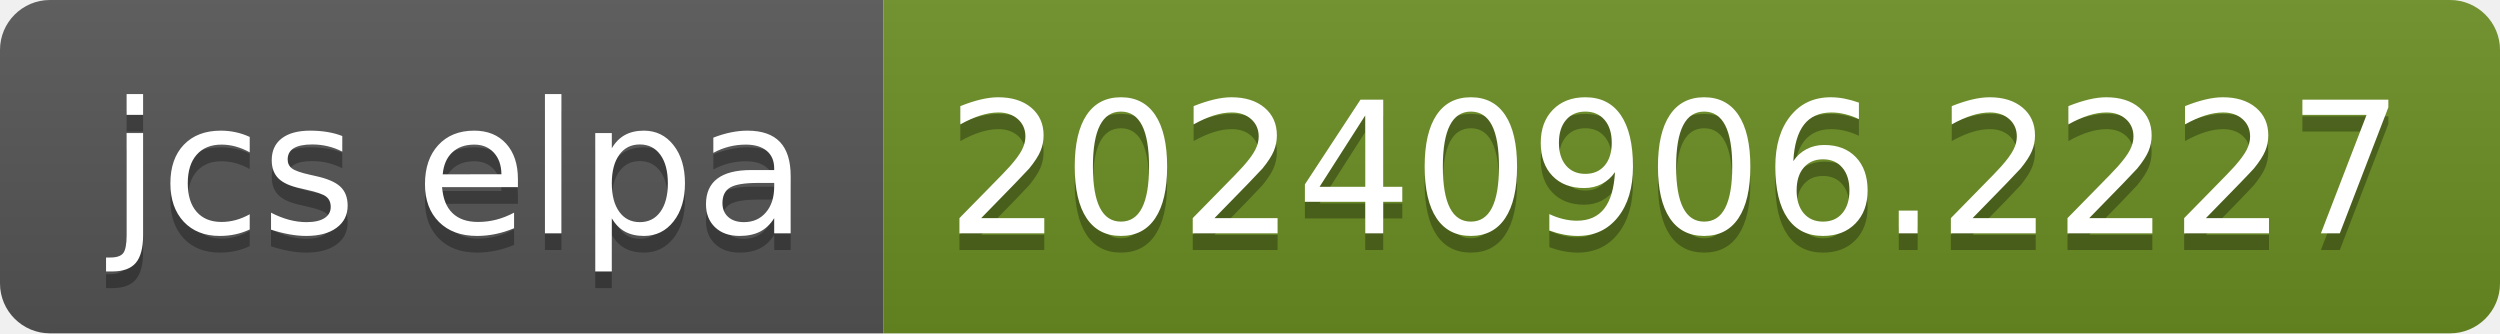
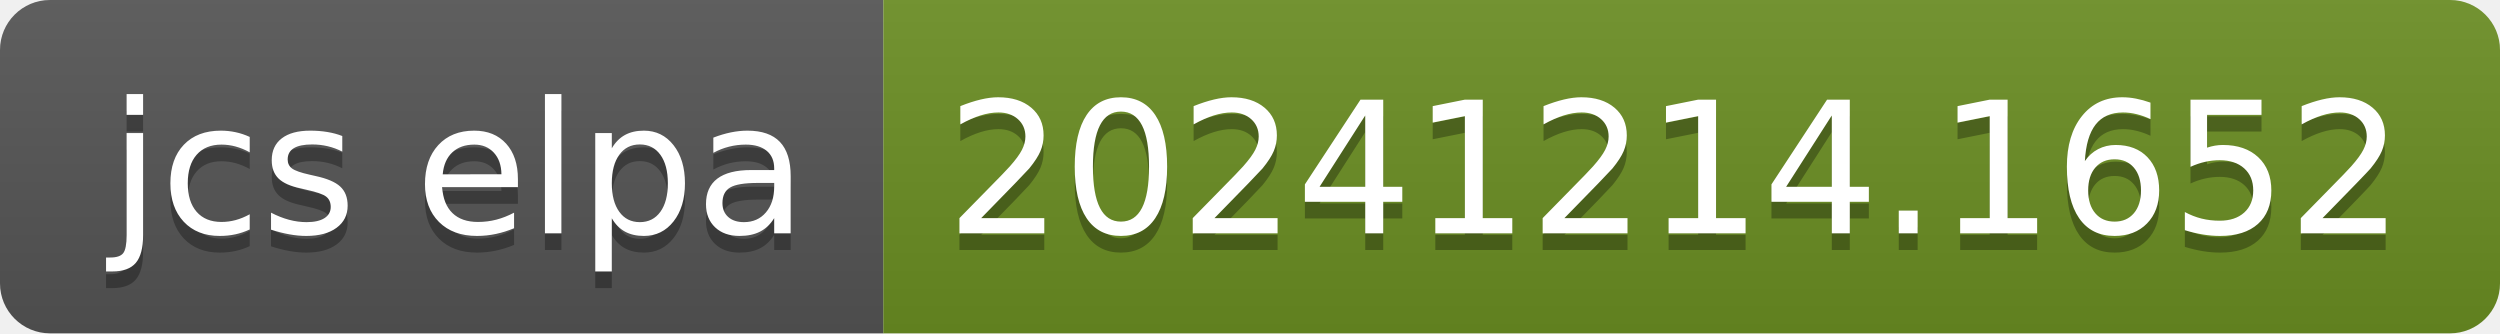
- <svg xmlns="http://www.w3.org/2000/svg" width="150" height="20" role="img" aria-label="jcs elpa: 20240906.2227">
+ <svg xmlns="http://www.w3.org/2000/svg" width="150" height="20" role="img" aria-label="jcs elpa: 20241214.1652">
  <linearGradient id="s" x2="0" y2="100%">
    <stop offset="0" stop-color="#bbb" stop-opacity=".1" />
    <stop offset="1" stop-opacity=".1" />
  </linearGradient>
  <clipPath id="r">
    <rect width="150" height="20" rx="3" fill="#fff" />
  </clipPath>
  <g clip-path="url(#r)">
    <rect width="53" height="20" fill="#555" />
    <rect x="53" width="97" height="20" fill="#6b8e23" />
    <rect width="150" height="20" fill="url(#s)" />
  </g>
  <g fill="#fff" text-anchor="middle" font-family="Verdana,Geneva,DejaVu Sans,sans-serif" text-rendering="geometricPrecision" font-size="110">
    <text aria-hidden="true" x="275" y="150" fill="#010101" fill-opacity=".3" transform="scale(.1)" textLength="430">jcs elpa</text>
    <text x="275" y="140" transform="scale(.1)" fill="#fff" textLength="430">jcs elpa</text>
-     <text aria-hidden="true" x="1005" y="150" fill="#010101" fill-opacity=".3" transform="scale(.1)" textLength="870">20240906.2227</text>
-     <text x="1005" y="140" transform="scale(.1)" fill="#fff" textLength="870">20240906.2227</text>
+     <text aria-hidden="true" x="1005" y="150" fill="#010101" fill-opacity=".3" transform="scale(.1)" textLength="870">20241214.1652</text>
+     <text x="1005" y="140" transform="scale(.1)" fill="#fff" textLength="870">20241214.1652</text>
  </g>
</svg>
